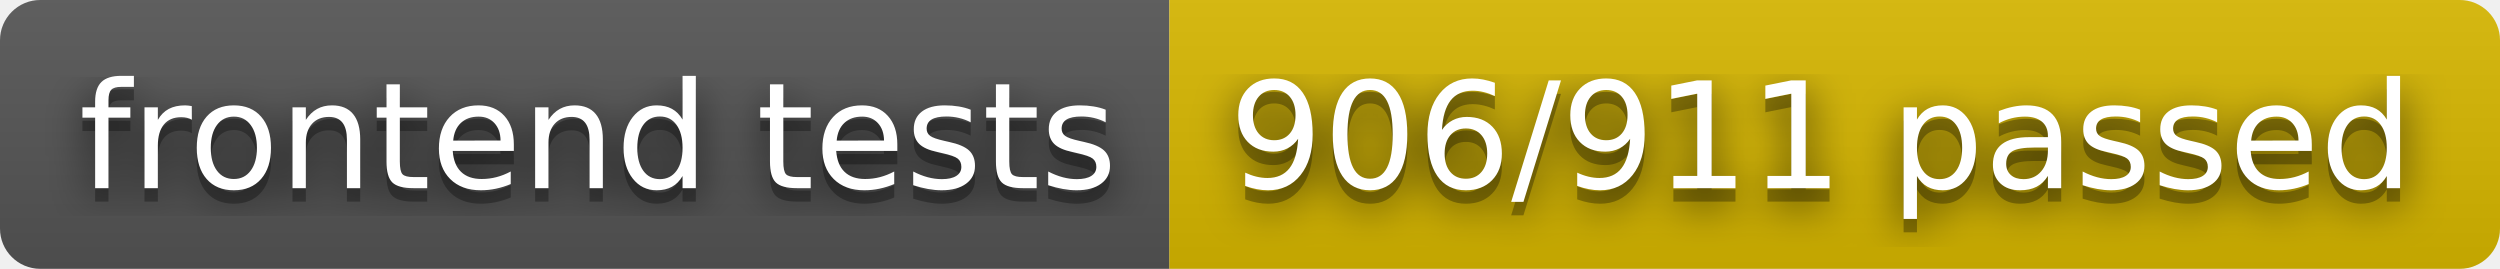
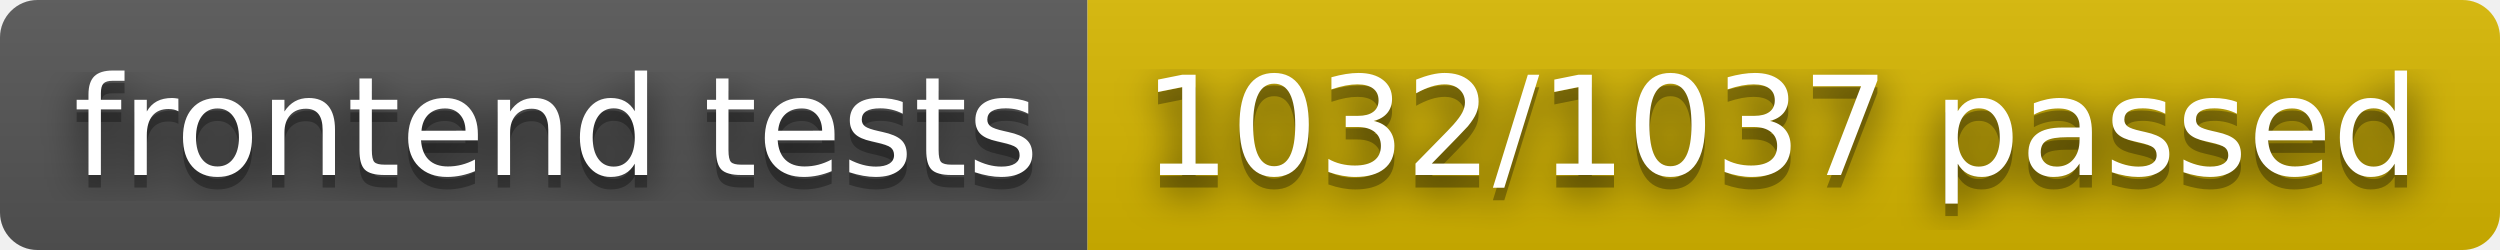
- <svg xmlns="http://www.w3.org/2000/svg" width="186" height="20" role="img" aria-label="frontend tests: 906/911 passed">
+ <svg xmlns="http://www.w3.org/2000/svg" width="200" height="20" role="img" aria-label="frontend tests: 1032/1037 passed">
  <filter id="blur">
    <feGaussianBlur in="SourceGraphic" stdDeviation="16" />
  </filter>
  <linearGradient id="s" x2="0" y2="100%">
    <stop offset="0" stop-color="#bbb" stop-opacity=".1" />
    <stop offset="1" stop-opacity=".1" />
  </linearGradient>
  <clipPath id="r">
-     <rect width="186" height="20" rx="3" fill="#fff" />
+     <rect width="200" height="20" rx="3" fill="#fff" />
  </clipPath>
  <g clip-path="url(#r)">
    <rect width="87" height="20" fill="#555" />
-     <rect x="87" width="99" height="20" fill="#d8b800" />
-     <rect width="186" height="20" fill="url(#s)" />
+     <rect x="87" width="113" height="20" fill="#d8b800" />
+     <rect width="200" height="20" fill="url(#s)" />
  </g>
  <g fill="#fff" text-anchor="middle" font-family="Verdana,Geneva,DejaVu Sans,sans-serif" text-rendering="geometricPrecision" font-size="110">
    <text aria-hidden="true" x="445" y="150" fill="#010101" fill-opacity=".80" filter="url(#blur)" transform="scale(.1)" textLength="770">frontend tests</text>
    <text aria-hidden="true" x="445" y="150" fill="#010101" fill-opacity=".3" transform="scale(.1)" textLength="770">frontend tests</text>
    <text x="445" y="140" transform="scale(.1)" fill="#fff" textLength="770">frontend tests</text>
-     <text aria-hidden="true" x="1355" y="150" fill="#010101" fill-opacity=".80" filter="url(#blur)" transform="scale(.1)" textLength="890">906/911 passed</text>
-     <text aria-hidden="true" x="1355" y="150" fill="#010101" fill-opacity=".3" transform="scale(.1)" textLength="890">906/911 passed</text>
-     <text x="1355" y="140" transform="scale(.1)" fill="#fff" textLength="890">906/911 passed</text>
+     <text aria-hidden="true" x="1425" y="150" fill="#010101" fill-opacity=".80" filter="url(#blur)" transform="scale(.1)" textLength="1030">1032/1037 passed</text>
+     <text aria-hidden="true" x="1425" y="150" fill="#010101" fill-opacity=".3" transform="scale(.1)" textLength="1030">1032/1037 passed</text>
+     <text x="1425" y="140" transform="scale(.1)" fill="#fff" textLength="1030">1032/1037 passed</text>
  </g>
</svg>
